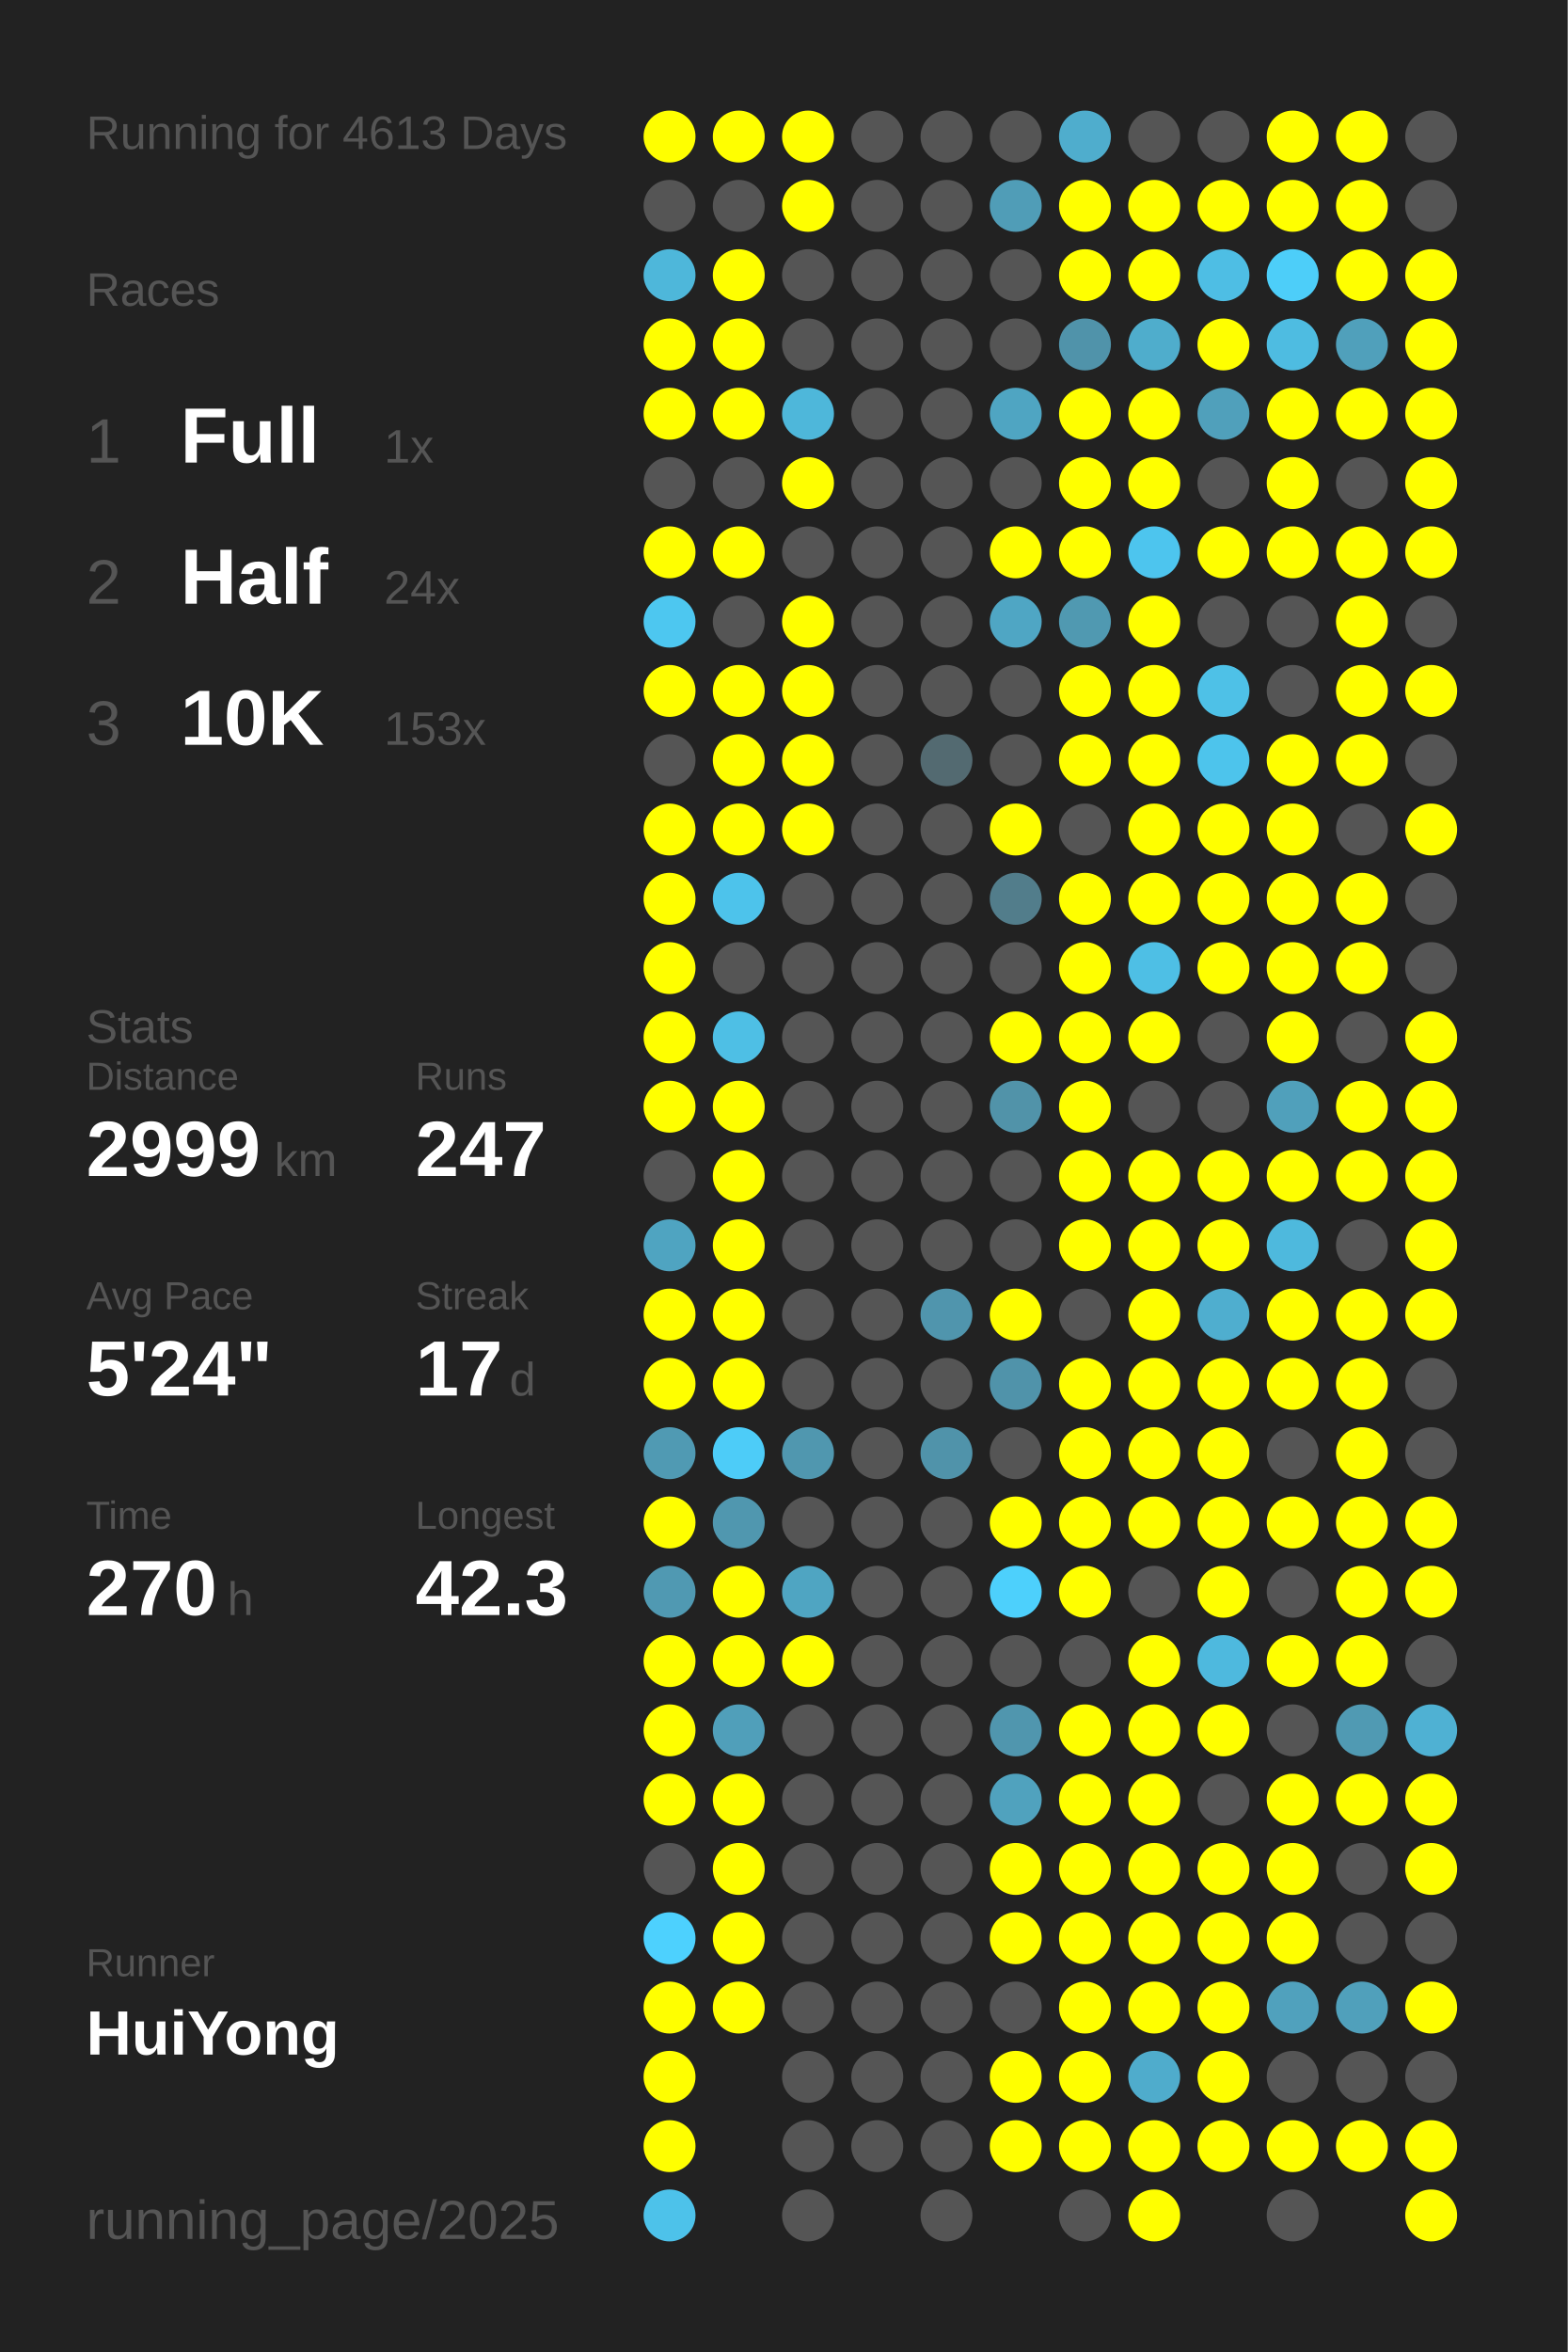
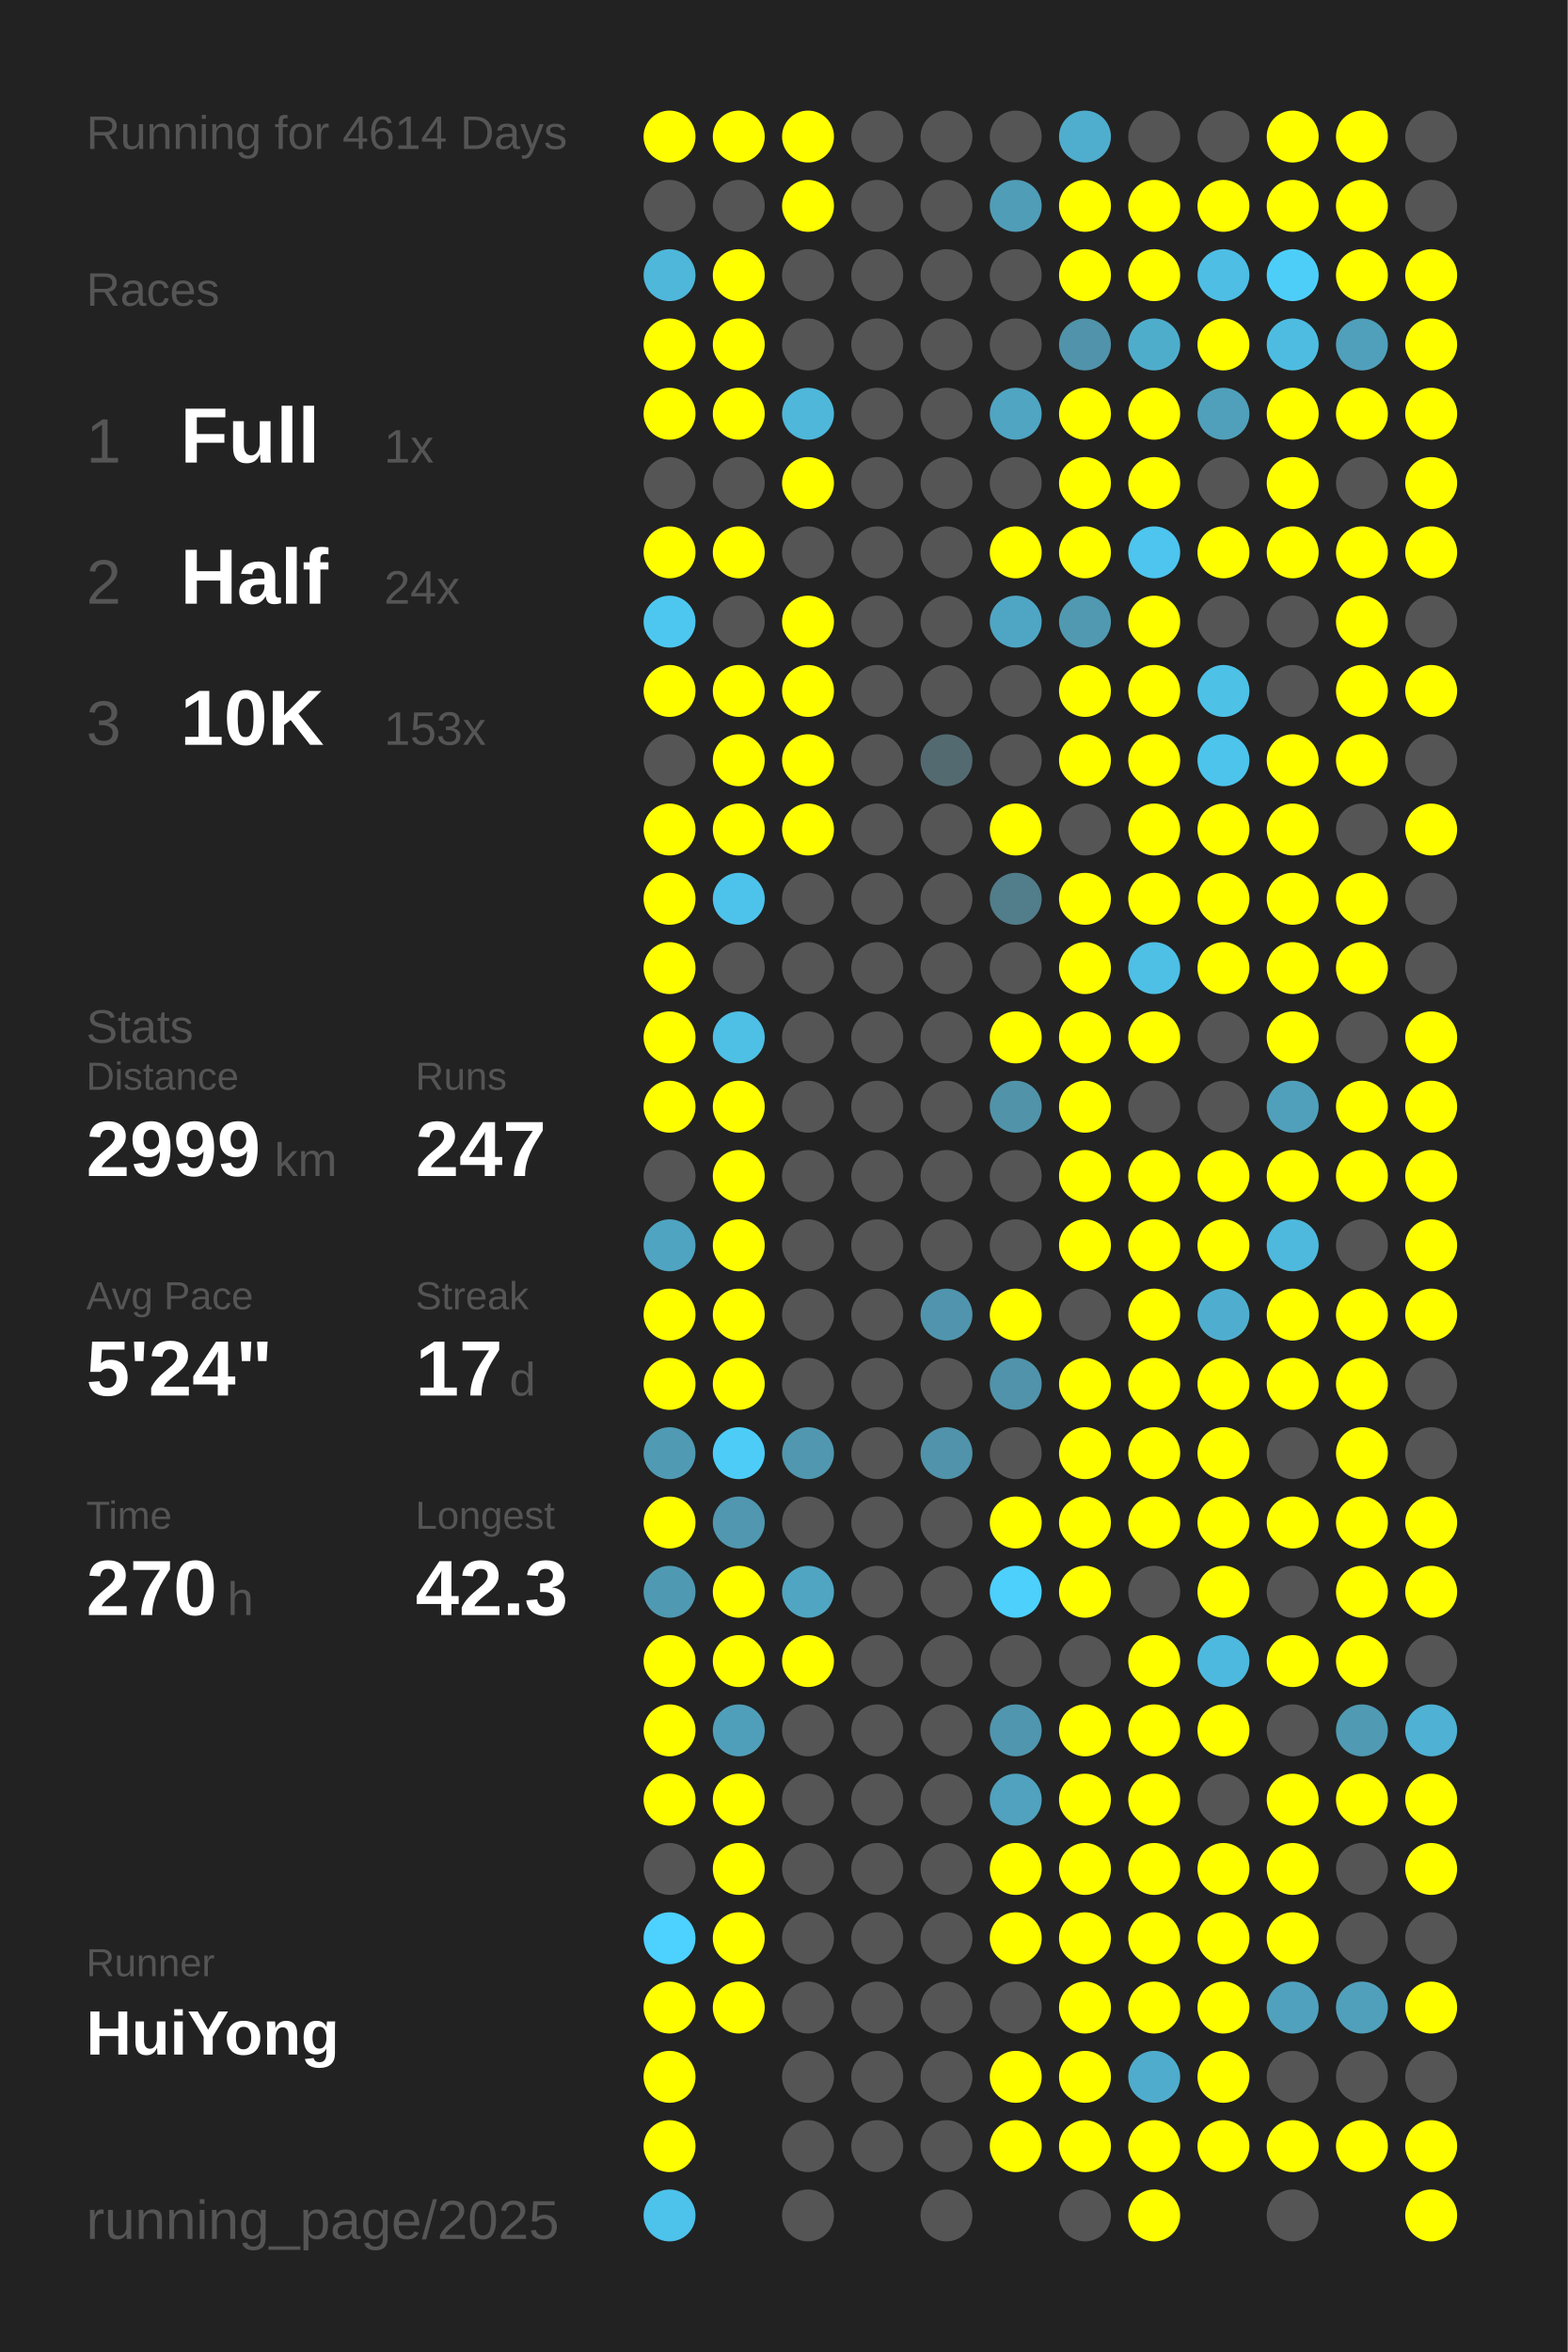
<svg xmlns="http://www.w3.org/2000/svg" baseProfile="full" height="300mm" version="1.1" viewBox="0,0,200,300" width="200mm">
  <defs />
  <rect fill="#222222" height="300" width="200" x="0" y="0" />
-   <text fill="#555555" style="font-size:6px; font-family:Arial;" x="11" y="19">Running for 4613 Days</text>
+   <text fill="#555555" style="font-size:6px; font-family:Arial;" x="11" y="19">Running for 4614 Days</text>
  <text fill="#555555" style="font-size:6px; font-family:Arial;" x="11" y="39">Races</text>
  <text fill="#555555" style="font-size:8px; font-family:Arial;" x="11" y="59">1</text>
  <text fill="#FFFFFF" style="font-size:10px; font-family:Arial; font-weight:bold;" x="23" y="59">Full</text>
  <text fill="#555555" style="font-size:6px; font-family:Arial;" x="49" y="59">1x</text>
  <text fill="#555555" style="font-size:8px; font-family:Arial;" x="11" y="77">2</text>
  <text fill="#FFFFFF" style="font-size:10px; font-family:Arial; font-weight:bold;" x="23" y="77">Half</text>
  <text fill="#555555" style="font-size:6px; font-family:Arial;" x="49" y="77">24x</text>
  <text fill="#555555" style="font-size:8px; font-family:Arial;" x="11" y="95">3</text>
  <text fill="#FFFFFF" style="font-size:10px; font-family:Arial; font-weight:bold;" x="23" y="95">10K</text>
  <text fill="#555555" style="font-size:6px; font-family:Arial;" x="49" y="95">153x</text>
  <text fill="#555555" style="font-size:6px; font-family:Arial;" x="11" y="133">Stats</text>
  <text fill="#555555" style="font-size:5px; font-family:Arial;" x="11" y="139">Distance</text>
  <text fill="#FFFFFF" style="font-size:10px; font-family:Arial; font-weight:bold;" x="11" y="150">2999</text>
  <text fill="#555555" style="font-size:6px; font-family:Arial;" x="35" y="150">km</text>
  <text fill="#555555" style="font-size:5px; font-family:Arial;" x="53" y="139">Runs</text>
  <text fill="#FFFFFF" style="font-size:10px; font-family:Arial; font-weight:bold;" x="53" y="150">247</text>
  <text fill="#555555" style="font-size:5px; font-family:Arial;" x="11" y="167">Avg Pace</text>
  <text fill="#FFFFFF" style="font-size:10px; font-family:Arial; font-weight:bold;" x="11" y="178">5'24"</text>
  <text fill="#555555" style="font-size:5px; font-family:Arial;" x="53" y="167">Streak</text>
  <text fill="#FFFFFF" style="font-size:10px; font-family:Arial; font-weight:bold;" x="53" y="178">17</text>
  <text fill="#555555" style="font-size:6px; font-family:Arial;" x="65" y="178">d</text>
  <text fill="#555555" style="font-size:5px; font-family:Arial;" x="11" y="195">Time</text>
  <text fill="#FFFFFF" style="font-size:10px; font-family:Arial; font-weight:bold;" x="11" y="206">270</text>
  <text fill="#555555" style="font-size:6px; font-family:Arial;" x="29" y="206">h</text>
  <text fill="#555555" style="font-size:5px; font-family:Arial;" x="53" y="195">Longest</text>
  <text fill="#FFFFFF" style="font-size:10px; font-family:Arial; font-weight:bold;" x="53" y="206">42.3</text>
  <text fill="#555555" style="font-size:5px; font-family:Arial;" x="11" y="252.065">Runner</text>
  <text fill="#FFFFFF" style="font-size:8px; font-family:Arial; font-weight:bold;" x="11" y="262.065">HuiYong</text>
  <text fill="#555555" style="font-size:7px; font-family:Arial;" x="11" y="285.581">running_page/2025</text>
  <circle cx="85.417" cy="17.419" fill="#FFFF00" r="3.312" />
  <circle cx="85.417" cy="26.258" fill="#555555" r="3.312" />
  <circle cx="85.417" cy="35.097" fill="#4eb7da" r="3.312" />
  <circle cx="85.417" cy="43.935" fill="#FFFF00" r="3.312" />
  <circle cx="85.417" cy="52.774" fill="#FFFF00" r="3.312" />
  <circle cx="85.417" cy="61.613" fill="#555555" r="3.312" />
  <circle cx="85.417" cy="70.452" fill="#FFFF00" r="3.312" />
  <circle cx="85.417" cy="79.29" fill="#4dc7f0" r="3.312" />
  <circle cx="85.417" cy="88.129" fill="#FFFF00" r="3.312" />
  <circle cx="85.417" cy="96.968" fill="#555555" r="3.312" />
  <circle cx="85.417" cy="105.806" fill="#FFFF00" r="3.312" />
  <circle cx="85.417" cy="114.645" fill="#FFFF00" r="3.312" />
  <circle cx="85.417" cy="123.484" fill="#FFFF00" r="3.312" />
  <circle cx="85.417" cy="132.323" fill="#FFFF00" r="3.312" />
  <circle cx="85.417" cy="141.161" fill="#FFFF00" r="3.312" />
  <circle cx="85.417" cy="150" fill="#555555" r="3.312" />
  <circle cx="85.417" cy="158.839" fill="#4fa4c1" r="3.312" />
  <circle cx="85.417" cy="167.677" fill="#FFFF00" r="3.312" />
  <circle cx="85.417" cy="176.516" fill="#FFFF00" r="3.312" />
  <circle cx="85.417" cy="185.355" fill="#509ab3" r="3.312" />
  <circle cx="85.417" cy="194.194" fill="#FFFF00" r="3.312" />
  <circle cx="85.417" cy="203.032" fill="#5099b2" r="3.312" />
  <circle cx="85.417" cy="211.871" fill="#FFFF00" r="3.312" />
  <circle cx="85.417" cy="220.71" fill="#FFFF00" r="3.312" />
  <circle cx="85.417" cy="229.548" fill="#FFFF00" r="3.312" />
  <circle cx="85.417" cy="238.387" fill="#555555" r="3.312" />
  <circle cx="85.417" cy="247.226" fill="#4dd1fe" r="3.312" />
  <circle cx="85.417" cy="256.065" fill="#FFFF00" r="3.312" />
  <circle cx="85.417" cy="264.903" fill="#FFFF00" r="3.312" />
  <circle cx="85.417" cy="273.742" fill="#FFFF00" r="3.312" />
  <circle cx="85.417" cy="282.581" fill="#4dc2ea" r="3.312" />
  <circle cx="94.25" cy="17.419" fill="#FFFF00" r="3.312" />
  <circle cx="94.25" cy="26.258" fill="#555555" r="3.312" />
  <circle cx="94.25" cy="35.097" fill="#FFFF00" r="3.312" />
  <circle cx="94.25" cy="43.935" fill="#FFFF00" r="3.312" />
  <circle cx="94.25" cy="52.774" fill="#FFFF00" r="3.312" />
  <circle cx="94.25" cy="61.613" fill="#555555" r="3.312" />
  <circle cx="94.25" cy="70.452" fill="#FFFF00" r="3.312" />
  <circle cx="94.25" cy="79.29" fill="#555555" r="3.312" />
  <circle cx="94.25" cy="88.129" fill="#FFFF00" r="3.312" />
  <circle cx="94.25" cy="96.968" fill="#FFFF00" r="3.312" />
  <circle cx="94.25" cy="105.806" fill="#FFFF00" r="3.312" />
  <circle cx="94.25" cy="114.645" fill="#4dc3eb" r="3.312" />
  <circle cx="94.25" cy="123.484" fill="#555555" r="3.312" />
  <circle cx="94.25" cy="132.323" fill="#4ebfe5" r="3.312" />
  <circle cx="94.25" cy="141.161" fill="#FFFF00" r="3.312" />
  <circle cx="94.25" cy="150" fill="#FFFF00" r="3.312" />
  <circle cx="94.25" cy="158.839" fill="#FFFF00" r="3.312" />
  <circle cx="94.25" cy="167.677" fill="#FFFF00" r="3.312" />
  <circle cx="94.25" cy="176.516" fill="#FFFF00" r="3.312" />
  <circle cx="94.25" cy="185.355" fill="#4dccf8" r="3.312" />
  <circle cx="94.25" cy="194.194" fill="#5097af" r="3.312" />
  <circle cx="94.25" cy="203.032" fill="#FFFF00" r="3.312" />
  <circle cx="94.25" cy="211.871" fill="#FFFF00" r="3.312" />
  <circle cx="94.25" cy="220.71" fill="#509fba" r="3.312" />
  <circle cx="94.25" cy="229.548" fill="#FFFF00" r="3.312" />
  <circle cx="94.25" cy="238.387" fill="#FFFF00" r="3.312" />
  <circle cx="94.25" cy="247.226" fill="#FFFF00" r="3.312" />
  <circle cx="94.25" cy="256.065" fill="#FFFF00" r="3.312" />
  <circle cx="103.083" cy="17.419" fill="#FFFF00" r="3.312" />
  <circle cx="103.083" cy="26.258" fill="#FFFF00" r="3.312" />
  <circle cx="103.083" cy="35.097" fill="#555555" r="3.312" />
  <circle cx="103.083" cy="43.935" fill="#555555" r="3.312" />
  <circle cx="103.083" cy="52.774" fill="#4eb7da" r="3.312" />
  <circle cx="103.083" cy="61.613" fill="#FFFF00" r="3.312" />
  <circle cx="103.083" cy="70.452" fill="#555555" r="3.312" />
  <circle cx="103.083" cy="79.29" fill="#FFFF00" r="3.312" />
  <circle cx="103.083" cy="88.129" fill="#FFFF00" r="3.312" />
  <circle cx="103.083" cy="96.968" fill="#FFFF00" r="3.312" />
  <circle cx="103.083" cy="105.806" fill="#FFFF00" r="3.312" />
  <circle cx="103.083" cy="114.645" fill="#555555" r="3.312" />
  <circle cx="103.083" cy="123.484" fill="#555555" r="3.312" />
  <circle cx="103.083" cy="132.323" fill="#555555" r="3.312" />
  <circle cx="103.083" cy="141.161" fill="#555555" r="3.312" />
  <circle cx="103.083" cy="150" fill="#555555" r="3.312" />
  <circle cx="103.083" cy="158.839" fill="#555555" r="3.312" />
  <circle cx="103.083" cy="167.677" fill="#555555" r="3.312" />
  <circle cx="103.083" cy="176.516" fill="#555555" r="3.312" />
  <circle cx="103.083" cy="185.355" fill="#5097af" r="3.312" />
  <circle cx="103.083" cy="194.194" fill="#555555" r="3.312" />
  <circle cx="103.083" cy="203.032" fill="#4fa5c2" r="3.312" />
  <circle cx="103.083" cy="211.871" fill="#FFFF00" r="3.312" />
  <circle cx="103.083" cy="220.71" fill="#555555" r="3.312" />
  <circle cx="103.083" cy="229.548" fill="#555555" r="3.312" />
  <circle cx="103.083" cy="238.387" fill="#555555" r="3.312" />
  <circle cx="103.083" cy="247.226" fill="#555555" r="3.312" />
  <circle cx="103.083" cy="256.065" fill="#555555" r="3.312" />
  <circle cx="103.083" cy="264.903" fill="#555555" r="3.312" />
  <circle cx="103.083" cy="273.742" fill="#555555" r="3.312" />
  <circle cx="103.083" cy="282.581" fill="#555555" r="3.312" />
  <circle cx="111.917" cy="17.419" fill="#555555" r="3.312" />
  <circle cx="111.917" cy="26.258" fill="#555555" r="3.312" />
  <circle cx="111.917" cy="35.097" fill="#555555" r="3.312" />
  <circle cx="111.917" cy="43.935" fill="#555555" r="3.312" />
  <circle cx="111.917" cy="52.774" fill="#555555" r="3.312" />
  <circle cx="111.917" cy="61.613" fill="#555555" r="3.312" />
  <circle cx="111.917" cy="70.452" fill="#555555" r="3.312" />
  <circle cx="111.917" cy="79.29" fill="#555555" r="3.312" />
  <circle cx="111.917" cy="88.129" fill="#555555" r="3.312" />
  <circle cx="111.917" cy="96.968" fill="#555555" r="3.312" />
  <circle cx="111.917" cy="105.806" fill="#555555" r="3.312" />
  <circle cx="111.917" cy="114.645" fill="#555555" r="3.312" />
  <circle cx="111.917" cy="123.484" fill="#555555" r="3.312" />
  <circle cx="111.917" cy="132.323" fill="#555555" r="3.312" />
  <circle cx="111.917" cy="141.161" fill="#555555" r="3.312" />
  <circle cx="111.917" cy="150" fill="#555555" r="3.312" />
  <circle cx="111.917" cy="158.839" fill="#555555" r="3.312" />
  <circle cx="111.917" cy="167.677" fill="#555555" r="3.312" />
  <circle cx="111.917" cy="176.516" fill="#555555" r="3.312" />
  <circle cx="111.917" cy="185.355" fill="#555555" r="3.312" />
  <circle cx="111.917" cy="194.194" fill="#555555" r="3.312" />
  <circle cx="111.917" cy="203.032" fill="#555555" r="3.312" />
  <circle cx="111.917" cy="211.871" fill="#555555" r="3.312" />
  <circle cx="111.917" cy="220.71" fill="#555555" r="3.312" />
  <circle cx="111.917" cy="229.548" fill="#555555" r="3.312" />
  <circle cx="111.917" cy="238.387" fill="#555555" r="3.312" />
  <circle cx="111.917" cy="247.226" fill="#555555" r="3.312" />
  <circle cx="111.917" cy="256.065" fill="#555555" r="3.312" />
  <circle cx="111.917" cy="264.903" fill="#555555" r="3.312" />
  <circle cx="111.917" cy="273.742" fill="#555555" r="3.312" />
  <circle cx="120.75" cy="17.419" fill="#555555" r="3.312" />
  <circle cx="120.75" cy="26.258" fill="#555555" r="3.312" />
  <circle cx="120.75" cy="35.097" fill="#555555" r="3.312" />
  <circle cx="120.75" cy="43.935" fill="#555555" r="3.312" />
  <circle cx="120.75" cy="52.774" fill="#555555" r="3.312" />
  <circle cx="120.75" cy="61.613" fill="#555555" r="3.312" />
  <circle cx="120.75" cy="70.452" fill="#555555" r="3.312" />
  <circle cx="120.75" cy="79.29" fill="#555555" r="3.312" />
  <circle cx="120.75" cy="88.129" fill="#555555" r="3.312" />
  <circle cx="120.75" cy="96.968" fill="#536a71" r="3.312" />
  <circle cx="120.75" cy="105.806" fill="#555555" r="3.312" />
  <circle cx="120.75" cy="114.645" fill="#555555" r="3.312" />
  <circle cx="120.75" cy="123.484" fill="#555555" r="3.312" />
  <circle cx="120.75" cy="132.323" fill="#555555" r="3.312" />
  <circle cx="120.75" cy="141.161" fill="#555555" r="3.312" />
  <circle cx="120.75" cy="150" fill="#555555" r="3.312" />
  <circle cx="120.75" cy="158.839" fill="#555555" r="3.312" />
  <circle cx="120.75" cy="167.677" fill="#5095ad" r="3.312" />
  <circle cx="120.75" cy="176.516" fill="#555555" r="3.312" />
  <circle cx="120.75" cy="185.355" fill="#5093aa" r="3.312" />
  <circle cx="120.75" cy="194.194" fill="#555555" r="3.312" />
  <circle cx="120.75" cy="203.032" fill="#555555" r="3.312" />
  <circle cx="120.75" cy="211.871" fill="#555555" r="3.312" />
  <circle cx="120.75" cy="220.71" fill="#555555" r="3.312" />
  <circle cx="120.75" cy="229.548" fill="#555555" r="3.312" />
  <circle cx="120.75" cy="238.387" fill="#555555" r="3.312" />
  <circle cx="120.75" cy="247.226" fill="#555555" r="3.312" />
  <circle cx="120.75" cy="256.065" fill="#555555" r="3.312" />
  <circle cx="120.75" cy="264.903" fill="#555555" r="3.312" />
  <circle cx="120.75" cy="273.742" fill="#555555" r="3.312" />
  <circle cx="120.75" cy="282.581" fill="#555555" r="3.312" />
  <circle cx="129.583" cy="17.419" fill="#555555" r="3.312" />
  <circle cx="129.583" cy="26.258" fill="#509db7" r="3.312" />
  <circle cx="129.583" cy="35.097" fill="#555555" r="3.312" />
  <circle cx="129.583" cy="43.935" fill="#555555" r="3.312" />
  <circle cx="129.583" cy="52.774" fill="#4fa5c2" r="3.312" />
  <circle cx="129.583" cy="61.613" fill="#555555" r="3.312" />
  <circle cx="129.583" cy="70.452" fill="#FFFF00" r="3.312" />
  <circle cx="129.583" cy="79.29" fill="#4fa6c4" r="3.312" />
  <circle cx="129.583" cy="88.129" fill="#555555" r="3.312" />
  <circle cx="129.583" cy="96.968" fill="#555555" r="3.312" />
  <circle cx="129.583" cy="105.806" fill="#FFFF00" r="3.312" />
  <circle cx="129.583" cy="114.645" fill="#527d8b" r="3.312" />
  <circle cx="129.583" cy="123.484" fill="#555555" r="3.312" />
  <circle cx="129.583" cy="132.323" fill="#FFFF00" r="3.312" />
  <circle cx="129.583" cy="141.161" fill="#5193a9" r="3.312" />
  <circle cx="129.583" cy="150" fill="#555555" r="3.312" />
  <circle cx="129.583" cy="158.839" fill="#555555" r="3.312" />
  <circle cx="129.583" cy="167.677" fill="#FFFF00" r="3.312" />
  <circle cx="129.583" cy="176.516" fill="#5093aa" r="3.312" />
  <circle cx="129.583" cy="185.355" fill="#555555" r="3.312" />
  <circle cx="129.583" cy="194.194" fill="#FFFF00" r="3.312" />
  <circle cx="129.583" cy="203.032" fill="#4dd0fc" r="3.312" />
  <circle cx="129.583" cy="211.871" fill="#555555" r="3.312" />
  <circle cx="129.583" cy="220.71" fill="#5096ae" r="3.312" />
  <circle cx="129.583" cy="229.548" fill="#50a2be" r="3.312" />
  <circle cx="129.583" cy="238.387" fill="#FFFF00" r="3.312" />
  <circle cx="129.583" cy="247.226" fill="#FFFF00" r="3.312" />
  <circle cx="129.583" cy="256.065" fill="#555555" r="3.312" />
  <circle cx="129.583" cy="264.903" fill="#FFFF00" r="3.312" />
  <circle cx="129.583" cy="273.742" fill="#FFFF00" r="3.312" />
  <circle cx="138.417" cy="17.419" fill="#4fadcd" r="3.312" />
  <circle cx="138.417" cy="26.258" fill="#FFFF00" r="3.312" />
  <circle cx="138.417" cy="35.097" fill="#FFFF00" r="3.312" />
  <circle cx="138.417" cy="43.935" fill="#5093aa" r="3.312" />
  <circle cx="138.417" cy="52.774" fill="#FFFF00" r="3.312" />
  <circle cx="138.417" cy="61.613" fill="#FFFF00" r="3.312" />
  <circle cx="138.417" cy="70.452" fill="#FFFF00" r="3.312" />
  <circle cx="138.417" cy="79.29" fill="#5099b1" r="3.312" />
  <circle cx="138.417" cy="88.129" fill="#FFFF00" r="3.312" />
  <circle cx="138.417" cy="96.968" fill="#FFFF00" r="3.312" />
  <circle cx="138.417" cy="105.806" fill="#555555" r="3.312" />
  <circle cx="138.417" cy="114.645" fill="#FFFF00" r="3.312" />
  <circle cx="138.417" cy="123.484" fill="#FFFF00" r="3.312" />
  <circle cx="138.417" cy="132.323" fill="#FFFF00" r="3.312" />
  <circle cx="138.417" cy="141.161" fill="#FFFF00" r="3.312" />
  <circle cx="138.417" cy="150" fill="#FFFF00" r="3.312" />
  <circle cx="138.417" cy="158.839" fill="#FFFF00" r="3.312" />
  <circle cx="138.417" cy="167.677" fill="#555555" r="3.312" />
  <circle cx="138.417" cy="176.516" fill="#FFFF00" r="3.312" />
  <circle cx="138.417" cy="185.355" fill="#FFFF00" r="3.312" />
  <circle cx="138.417" cy="194.194" fill="#FFFF00" r="3.312" />
  <circle cx="138.417" cy="203.032" fill="#FFFF00" r="3.312" />
  <circle cx="138.417" cy="211.871" fill="#555555" r="3.312" />
  <circle cx="138.417" cy="220.71" fill="#FFFF00" r="3.312" />
  <circle cx="138.417" cy="229.548" fill="#FFFF00" r="3.312" />
  <circle cx="138.417" cy="238.387" fill="#FFFF00" r="3.312" />
  <circle cx="138.417" cy="247.226" fill="#FFFF00" r="3.312" />
  <circle cx="138.417" cy="256.065" fill="#FFFF00" r="3.312" />
  <circle cx="138.417" cy="264.903" fill="#FFFF00" r="3.312" />
  <circle cx="138.417" cy="273.742" fill="#FFFF00" r="3.312" />
  <circle cx="138.417" cy="282.581" fill="#555555" r="3.312" />
  <circle cx="147.25" cy="17.419" fill="#555555" r="3.312" />
  <circle cx="147.25" cy="26.258" fill="#FFFF00" r="3.312" />
  <circle cx="147.25" cy="35.097" fill="#FFFF00" r="3.312" />
  <circle cx="147.25" cy="43.935" fill="#4fadcc" r="3.312" />
  <circle cx="147.25" cy="52.774" fill="#FFFF00" r="3.312" />
  <circle cx="147.25" cy="61.613" fill="#FFFF00" r="3.312" />
  <circle cx="147.25" cy="70.452" fill="#4dc5ee" r="3.312" />
  <circle cx="147.25" cy="79.29" fill="#FFFF00" r="3.312" />
  <circle cx="147.25" cy="88.129" fill="#FFFF00" r="3.312" />
  <circle cx="147.25" cy="96.968" fill="#FFFF00" r="3.312" />
  <circle cx="147.25" cy="105.806" fill="#FFFF00" r="3.312" />
  <circle cx="147.25" cy="114.645" fill="#FFFF00" r="3.312" />
  <circle cx="147.25" cy="123.484" fill="#4ebfe5" r="3.312" />
  <circle cx="147.25" cy="132.323" fill="#FFFF00" r="3.312" />
  <circle cx="147.25" cy="141.161" fill="#555555" r="3.312" />
  <circle cx="147.25" cy="150" fill="#FFFF00" r="3.312" />
  <circle cx="147.25" cy="158.839" fill="#FFFF00" r="3.312" />
  <circle cx="147.25" cy="167.677" fill="#FFFF00" r="3.312" />
  <circle cx="147.25" cy="176.516" fill="#FFFF00" r="3.312" />
  <circle cx="147.25" cy="185.355" fill="#FFFF00" r="3.312" />
  <circle cx="147.25" cy="194.194" fill="#FFFF00" r="3.312" />
  <circle cx="147.25" cy="203.032" fill="#555555" r="3.312" />
  <circle cx="147.25" cy="211.871" fill="#FFFF00" r="3.312" />
  <circle cx="147.25" cy="220.71" fill="#FFFF00" r="3.312" />
  <circle cx="147.25" cy="229.548" fill="#FFFF00" r="3.312" />
  <circle cx="147.25" cy="238.387" fill="#FFFF00" r="3.312" />
  <circle cx="147.25" cy="247.226" fill="#FFFF00" r="3.312" />
  <circle cx="147.25" cy="256.065" fill="#FFFF00" r="3.312" />
  <circle cx="147.25" cy="264.903" fill="#4faccc" r="3.312" />
  <circle cx="147.25" cy="273.742" fill="#FFFF00" r="3.312" />
  <circle cx="147.25" cy="282.581" fill="#FFFF00" r="3.312" />
  <circle cx="156.083" cy="17.419" fill="#555555" r="3.312" />
  <circle cx="156.083" cy="26.258" fill="#FFFF00" r="3.312" />
  <circle cx="156.083" cy="35.097" fill="#4ebee4" r="3.312" />
  <circle cx="156.083" cy="43.935" fill="#FFFF00" r="3.312" />
  <circle cx="156.083" cy="52.774" fill="#50a0bb" r="3.312" />
  <circle cx="156.083" cy="61.613" fill="#555555" r="3.312" />
  <circle cx="156.083" cy="70.452" fill="#FFFF00" r="3.312" />
  <circle cx="156.083" cy="79.29" fill="#555555" r="3.312" />
  <circle cx="156.083" cy="88.129" fill="#4ec1e7" r="3.312" />
  <circle cx="156.083" cy="96.968" fill="#4dc4ec" r="3.312" />
  <circle cx="156.083" cy="105.806" fill="#FFFF00" r="3.312" />
  <circle cx="156.083" cy="114.645" fill="#FFFF00" r="3.312" />
  <circle cx="156.083" cy="123.484" fill="#FFFF00" r="3.312" />
  <circle cx="156.083" cy="132.323" fill="#555555" r="3.312" />
  <circle cx="156.083" cy="141.161" fill="#555555" r="3.312" />
  <circle cx="156.083" cy="150" fill="#FFFF00" r="3.312" />
  <circle cx="156.083" cy="158.839" fill="#FFFF00" r="3.312" />
  <circle cx="156.083" cy="167.677" fill="#4faecf" r="3.312" />
  <circle cx="156.083" cy="176.516" fill="#FFFF00" r="3.312" />
  <circle cx="156.083" cy="185.355" fill="#FFFF00" r="3.312" />
  <circle cx="156.083" cy="194.194" fill="#FFFF00" r="3.312" />
  <circle cx="156.083" cy="203.032" fill="#FFFF00" r="3.312" />
  <circle cx="156.083" cy="211.871" fill="#4eb9de" r="3.312" />
  <circle cx="156.083" cy="220.71" fill="#FFFF00" r="3.312" />
  <circle cx="156.083" cy="229.548" fill="#555555" r="3.312" />
  <circle cx="156.083" cy="238.387" fill="#FFFF00" r="3.312" />
  <circle cx="156.083" cy="247.226" fill="#FFFF00" r="3.312" />
  <circle cx="156.083" cy="256.065" fill="#FFFF00" r="3.312" />
  <circle cx="156.083" cy="264.903" fill="#FFFF00" r="3.312" />
  <circle cx="156.083" cy="273.742" fill="#FFFF00" r="3.312" />
  <circle cx="164.917" cy="17.419" fill="#FFFF00" r="3.312" />
  <circle cx="164.917" cy="26.258" fill="#FFFF00" r="3.312" />
  <circle cx="164.917" cy="35.097" fill="#4dcef9" r="3.312" />
  <circle cx="164.917" cy="43.935" fill="#4ebce1" r="3.312" />
  <circle cx="164.917" cy="52.774" fill="#FFFF00" r="3.312" />
  <circle cx="164.917" cy="61.613" fill="#FFFF00" r="3.312" />
  <circle cx="164.917" cy="70.452" fill="#FFFF00" r="3.312" />
  <circle cx="164.917" cy="79.29" fill="#555555" r="3.312" />
  <circle cx="164.917" cy="88.129" fill="#555555" r="3.312" />
  <circle cx="164.917" cy="96.968" fill="#FFFF00" r="3.312" />
  <circle cx="164.917" cy="105.806" fill="#FFFF00" r="3.312" />
  <circle cx="164.917" cy="114.645" fill="#FFFF00" r="3.312" />
  <circle cx="164.917" cy="123.484" fill="#FFFF00" r="3.312" />
  <circle cx="164.917" cy="132.323" fill="#FFFF00" r="3.312" />
  <circle cx="164.917" cy="141.161" fill="#50a0bb" r="3.312" />
  <circle cx="164.917" cy="150" fill="#FFFF00" r="3.312" />
  <circle cx="164.917" cy="158.839" fill="#4eb9dd" r="3.312" />
  <circle cx="164.917" cy="167.677" fill="#FFFF00" r="3.312" />
  <circle cx="164.917" cy="176.516" fill="#FFFF00" r="3.312" />
  <circle cx="164.917" cy="185.355" fill="#555555" r="3.312" />
  <circle cx="164.917" cy="194.194" fill="#FFFF00" r="3.312" />
  <circle cx="164.917" cy="203.032" fill="#555555" r="3.312" />
  <circle cx="164.917" cy="211.871" fill="#FFFF00" r="3.312" />
  <circle cx="164.917" cy="220.71" fill="#555555" r="3.312" />
  <circle cx="164.917" cy="229.548" fill="#FFFF00" r="3.312" />
  <circle cx="164.917" cy="238.387" fill="#FFFF00" r="3.312" />
  <circle cx="164.917" cy="247.226" fill="#FFFF00" r="3.312" />
  <circle cx="164.917" cy="256.065" fill="#50a1bd" r="3.312" />
  <circle cx="164.917" cy="264.903" fill="#555555" r="3.312" />
  <circle cx="164.917" cy="273.742" fill="#FFFF00" r="3.312" />
  <circle cx="164.917" cy="282.581" fill="#555555" r="3.312" />
  <circle cx="173.75" cy="17.419" fill="#FFFF00" r="3.312" />
  <circle cx="173.75" cy="26.258" fill="#FFFF00" r="3.312" />
  <circle cx="173.75" cy="35.097" fill="#FFFF00" r="3.312" />
  <circle cx="173.75" cy="43.935" fill="#50a0bb" r="3.312" />
  <circle cx="173.75" cy="52.774" fill="#FFFF00" r="3.312" />
  <circle cx="173.75" cy="61.613" fill="#555555" r="3.312" />
  <circle cx="173.75" cy="70.452" fill="#FFFF00" r="3.312" />
  <circle cx="173.75" cy="79.29" fill="#FFFF00" r="3.312" />
  <circle cx="173.75" cy="88.129" fill="#FFFF00" r="3.312" />
  <circle cx="173.75" cy="96.968" fill="#FFFF00" r="3.312" />
  <circle cx="173.75" cy="105.806" fill="#555555" r="3.312" />
  <circle cx="173.75" cy="114.645" fill="#FFFF00" r="3.312" />
  <circle cx="173.75" cy="123.484" fill="#FFFF00" r="3.312" />
  <circle cx="173.75" cy="132.323" fill="#555555" r="3.312" />
  <circle cx="173.75" cy="141.161" fill="#FFFF00" r="3.312" />
  <circle cx="173.75" cy="150" fill="#FFFF00" r="3.312" />
  <circle cx="173.75" cy="158.839" fill="#555555" r="3.312" />
  <circle cx="173.75" cy="167.677" fill="#FFFF00" r="3.312" />
  <circle cx="173.75" cy="176.516" fill="#FFFF00" r="3.312" />
  <circle cx="173.75" cy="185.355" fill="#FFFF00" r="3.312" />
  <circle cx="173.75" cy="194.194" fill="#FFFF00" r="3.312" />
  <circle cx="173.75" cy="203.032" fill="#FFFF00" r="3.312" />
  <circle cx="173.75" cy="211.871" fill="#FFFF00" r="3.312" />
  <circle cx="173.75" cy="220.71" fill="#509ab3" r="3.312" />
  <circle cx="173.75" cy="229.548" fill="#FFFF00" r="3.312" />
  <circle cx="173.75" cy="238.387" fill="#555555" r="3.312" />
  <circle cx="173.75" cy="247.226" fill="#555555" r="3.312" />
  <circle cx="173.75" cy="256.065" fill="#50a0bb" r="3.312" />
  <circle cx="173.75" cy="264.903" fill="#555555" r="3.312" />
  <circle cx="173.75" cy="273.742" fill="#FFFF00" r="3.312" />
  <circle cx="182.583" cy="17.419" fill="#555555" r="3.312" />
  <circle cx="182.583" cy="26.258" fill="#555555" r="3.312" />
  <circle cx="182.583" cy="35.097" fill="#FFFF00" r="3.312" />
  <circle cx="182.583" cy="43.935" fill="#FFFF00" r="3.312" />
  <circle cx="182.583" cy="52.774" fill="#FFFF00" r="3.312" />
  <circle cx="182.583" cy="61.613" fill="#FFFF00" r="3.312" />
  <circle cx="182.583" cy="70.452" fill="#FFFF00" r="3.312" />
  <circle cx="182.583" cy="79.29" fill="#555555" r="3.312" />
  <circle cx="182.583" cy="88.129" fill="#FFFF00" r="3.312" />
  <circle cx="182.583" cy="96.968" fill="#555555" r="3.312" />
  <circle cx="182.583" cy="105.806" fill="#FFFF00" r="3.312" />
  <circle cx="182.583" cy="114.645" fill="#555555" r="3.312" />
  <circle cx="182.583" cy="123.484" fill="#555555" r="3.312" />
  <circle cx="182.583" cy="132.323" fill="#FFFF00" r="3.312" />
  <circle cx="182.583" cy="141.161" fill="#FFFF00" r="3.312" />
  <circle cx="182.583" cy="150" fill="#FFFF00" r="3.312" />
  <circle cx="182.583" cy="158.839" fill="#FFFF00" r="3.312" />
  <circle cx="182.583" cy="167.677" fill="#FFFF00" r="3.312" />
  <circle cx="182.583" cy="176.516" fill="#555555" r="3.312" />
  <circle cx="182.583" cy="185.355" fill="#555555" r="3.312" />
  <circle cx="182.583" cy="194.194" fill="#FFFF00" r="3.312" />
  <circle cx="182.583" cy="203.032" fill="#FFFF00" r="3.312" />
  <circle cx="182.583" cy="211.871" fill="#555555" r="3.312" />
  <circle cx="182.583" cy="220.71" fill="#4fb1d3" r="3.312" />
  <circle cx="182.583" cy="229.548" fill="#FFFF00" r="3.312" />
  <circle cx="182.583" cy="238.387" fill="#FFFF00" r="3.312" />
  <circle cx="182.583" cy="247.226" fill="#555555" r="3.312" />
  <circle cx="182.583" cy="256.065" fill="#FFFF00" r="3.312" />
  <circle cx="182.583" cy="264.903" fill="#555555" r="3.312" />
  <circle cx="182.583" cy="273.742" fill="#FFFF00" r="3.312" />
  <circle cx="182.583" cy="282.581" fill="#FFFF00" r="3.312" />
</svg>
